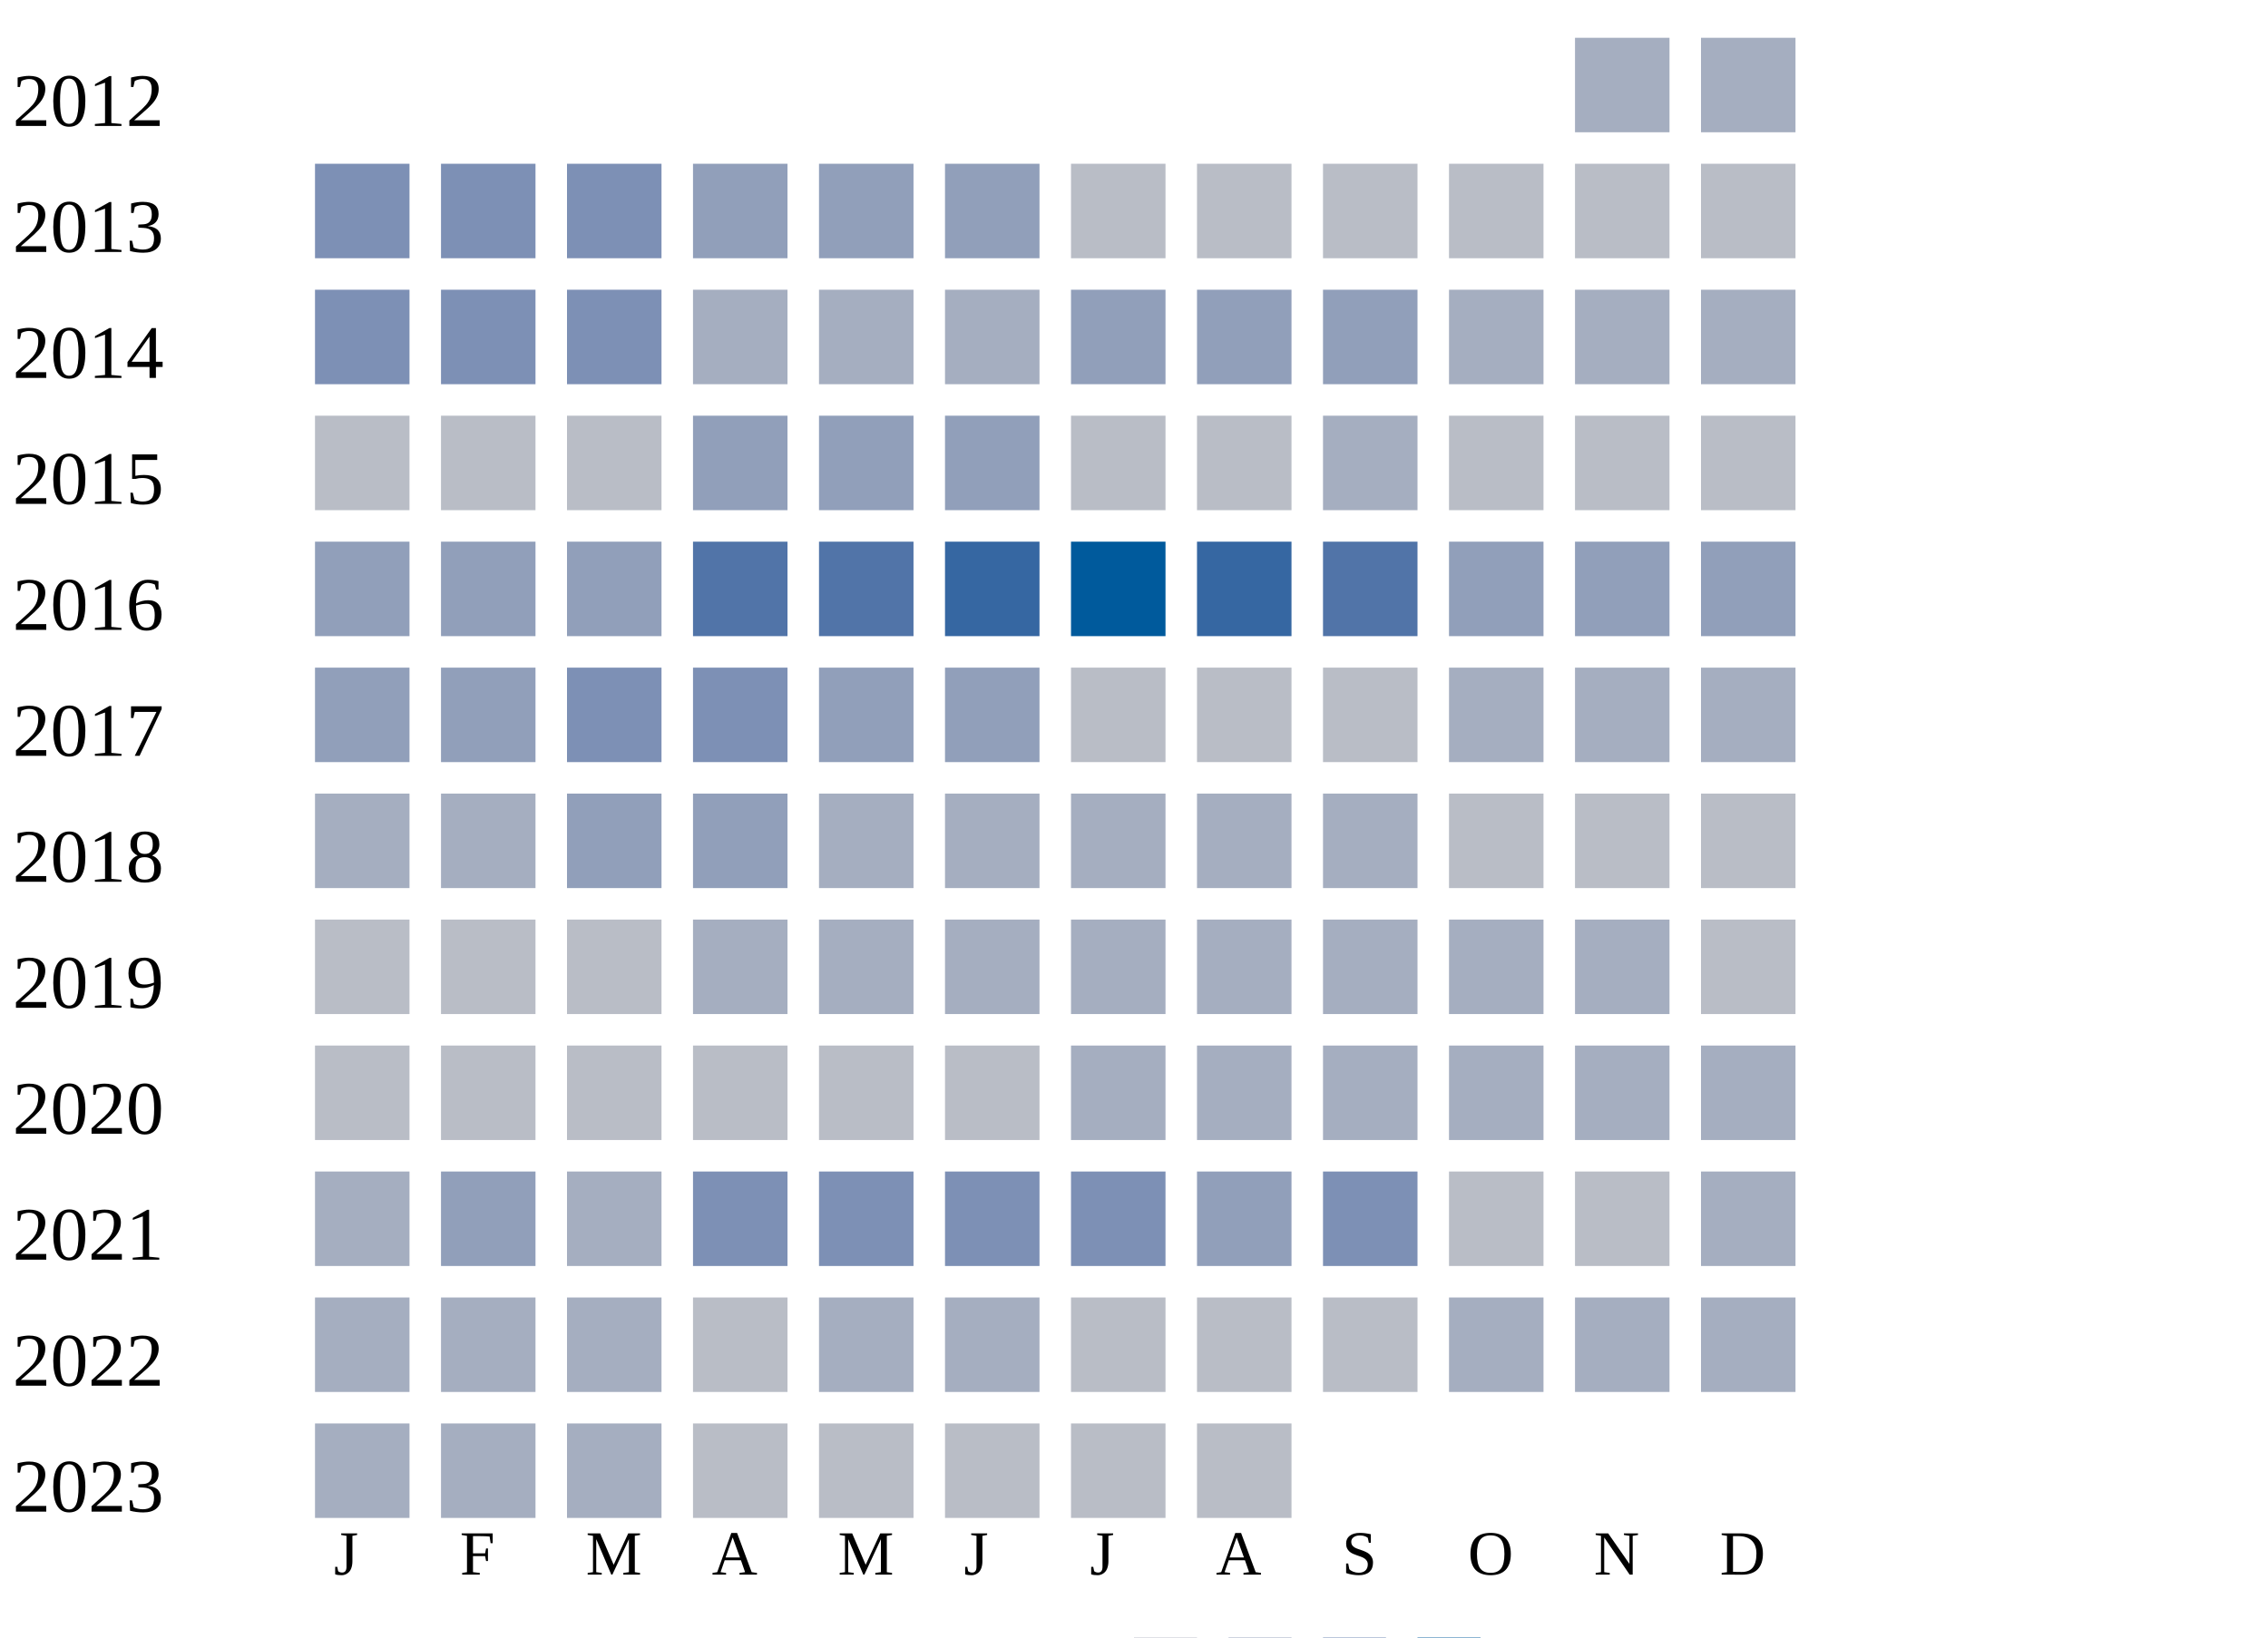
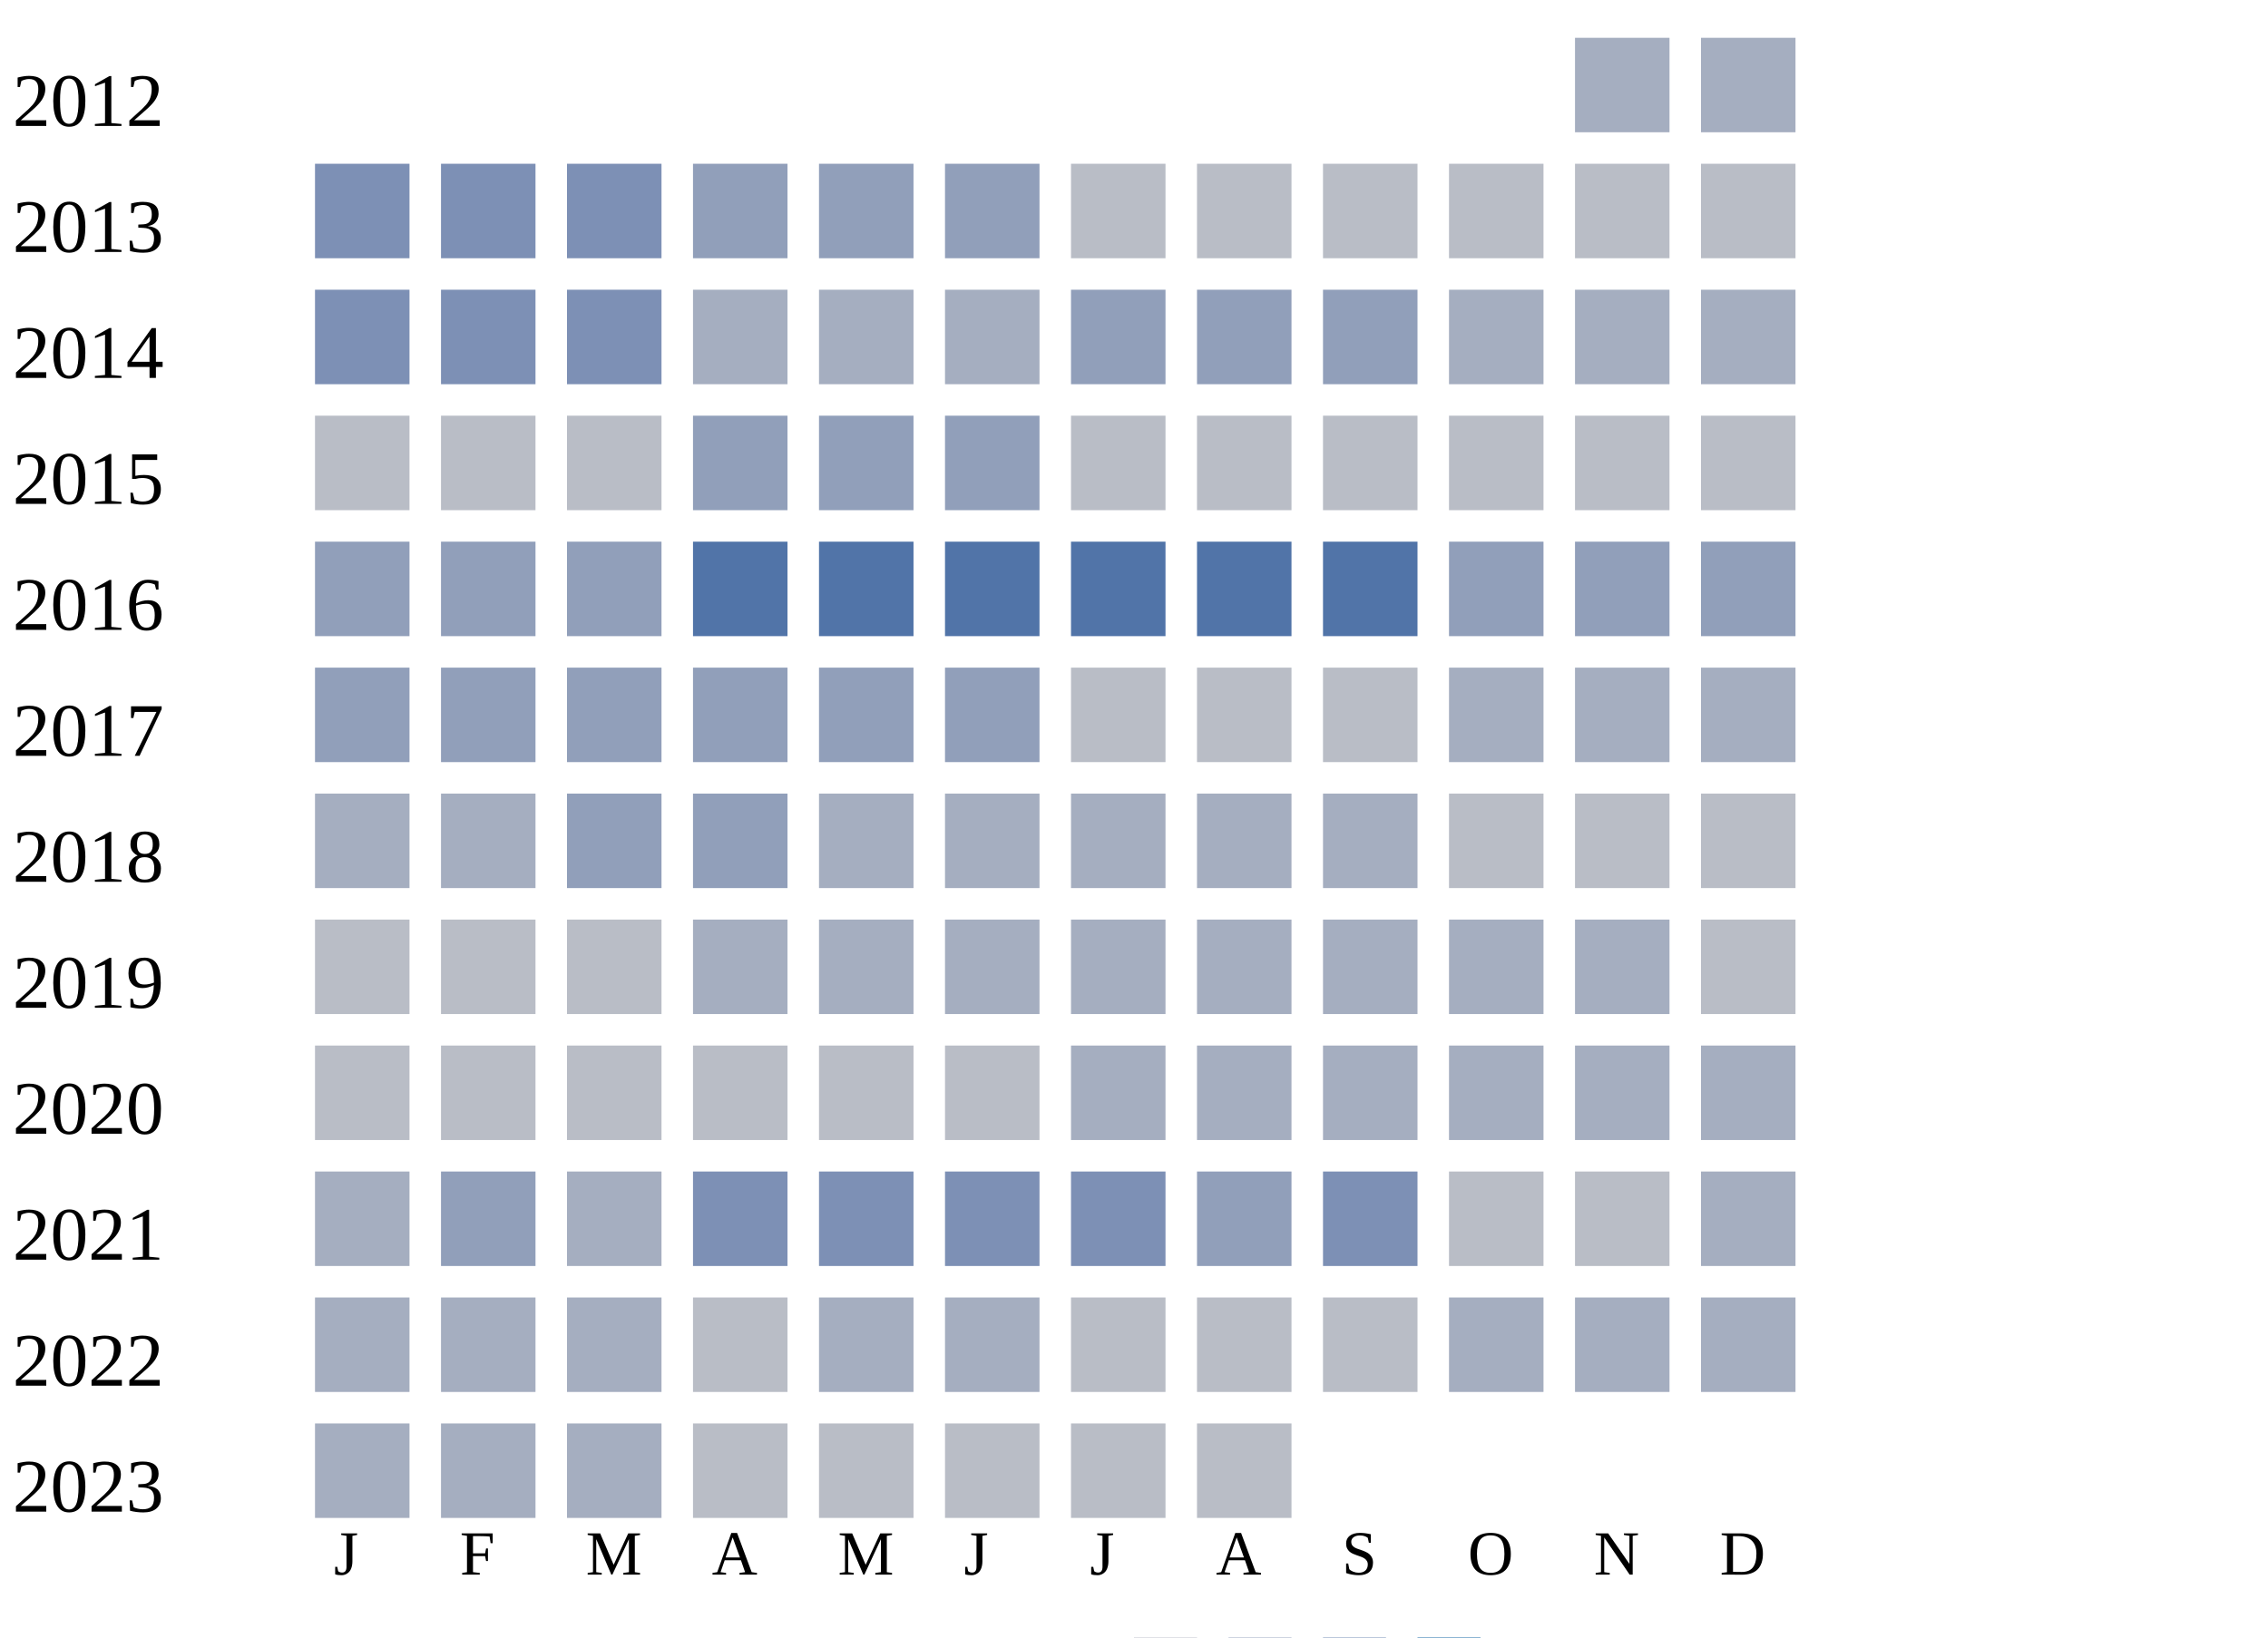
<svg xmlns="http://www.w3.org/2000/svg" width="360" height="260">
  <g transform="translate(0 0)">
    <text x="2" y="20">2012</text>
    <rect x="250" y="6" width="15" height="15" fill="#a5aec0" />
    <rect x="270" y="6" width="15" height="15" fill="#a5aec0" />
  </g>
  <g transform="translate(0 20)">
    <text x="2" y="20">2013</text>
    <rect x="50" y="6" width="15" height="15" fill="#7d90b5" />
    <rect x="70" y="6" width="15" height="15" fill="#7d90b5" />
    <rect x="90" y="6" width="15" height="15" fill="#7d90b5" />
    <rect x="110" y="6" width="15" height="15" fill="#919fba" />
    <rect x="130" y="6" width="15" height="15" fill="#919fba" />
    <rect x="150" y="6" width="15" height="15" fill="#919fba" />
    <rect x="170" y="6" width="15" height="15" fill="#b9bdc6" />
    <rect x="190" y="6" width="15" height="15" fill="#b9bdc6" />
    <rect x="210" y="6" width="15" height="15" fill="#b9bdc6" />
    <rect x="230" y="6" width="15" height="15" fill="#b9bdc6" />
    <rect x="250" y="6" width="15" height="15" fill="#b9bdc6" />
    <rect x="270" y="6" width="15" height="15" fill="#b9bdc6" />
  </g>
  <g transform="translate(0 40)">
    <text x="2" y="20">2014</text>
    <rect x="50" y="6" width="15" height="15" fill="#7d90b5" />
    <rect x="70" y="6" width="15" height="15" fill="#7d90b5" />
    <rect x="90" y="6" width="15" height="15" fill="#7d90b5" />
    <rect x="110" y="6" width="15" height="15" fill="#a5aec0" />
    <rect x="130" y="6" width="15" height="15" fill="#a5aec0" />
    <rect x="150" y="6" width="15" height="15" fill="#a5aec0" />
    <rect x="170" y="6" width="15" height="15" fill="#919fba" />
    <rect x="190" y="6" width="15" height="15" fill="#919fba" />
    <rect x="210" y="6" width="15" height="15" fill="#919fba" />
    <rect x="230" y="6" width="15" height="15" fill="#a5aec0" />
    <rect x="250" y="6" width="15" height="15" fill="#a5aec0" />
    <rect x="270" y="6" width="15" height="15" fill="#a5aec0" />
  </g>
  <g transform="translate(0 60)">
    <text x="2" y="20">2015</text>
    <rect x="50" y="6" width="15" height="15" fill="#b9bdc6" />
    <rect x="70" y="6" width="15" height="15" fill="#b9bdc6" />
    <rect x="90" y="6" width="15" height="15" fill="#b9bdc6" />
    <rect x="110" y="6" width="15" height="15" fill="#919fba" />
    <rect x="130" y="6" width="15" height="15" fill="#919fba" />
    <rect x="150" y="6" width="15" height="15" fill="#919fba" />
    <rect x="170" y="6" width="15" height="15" fill="#b9bdc6" />
    <rect x="190" y="6" width="15" height="15" fill="#b9bdc6" />
-     <rect x="210" y="6" width="15" height="15" fill="#a5aec0" />
+     <rect x="210" y="6" width="15" height="15" fill="#b9bdc6" />
    <rect x="230" y="6" width="15" height="15" fill="#b9bdc6" />
    <rect x="250" y="6" width="15" height="15" fill="#b9bdc6" />
    <rect x="270" y="6" width="15" height="15" fill="#b9bdc6" />
  </g>
  <g transform="translate(0 80)">
    <text x="2" y="20">2016</text>
    <rect x="50" y="6" width="15" height="15" fill="#919fba" />
    <rect x="70" y="6" width="15" height="15" fill="#919fba" />
    <rect x="90" y="6" width="15" height="15" fill="#919fba" />
    <rect x="110" y="6" width="15" height="15" fill="#5174a8" />
    <rect x="130" y="6" width="15" height="15" fill="#5174a8" />
-     <rect x="150" y="6" width="15" height="15" fill="#3667a2" />
-     <rect x="170" y="6" width="15" height="15" fill="#005a9c" />
-     <rect x="190" y="6" width="15" height="15" fill="#3667a2" />
+     <rect x="150" y="6" width="15" height="15" fill="#5174a8" />
+     <rect x="170" y="6" width="15" height="15" fill="#5174a8" />
+     <rect x="190" y="6" width="15" height="15" fill="#5174a8" />
    <rect x="210" y="6" width="15" height="15" fill="#5174a8" />
    <rect x="230" y="6" width="15" height="15" fill="#919fba" />
    <rect x="250" y="6" width="15" height="15" fill="#919fba" />
    <rect x="270" y="6" width="15" height="15" fill="#919fba" />
  </g>
  <g transform="translate(0 100)">
    <text x="2" y="20">2017</text>
    <rect x="50" y="6" width="15" height="15" fill="#919fba" />
    <rect x="70" y="6" width="15" height="15" fill="#919fba" />
-     <rect x="90" y="6" width="15" height="15" fill="#7d90b5" />
-     <rect x="110" y="6" width="15" height="15" fill="#7d90b5" />
+     <rect x="90" y="6" width="15" height="15" fill="#919fba" />
+     <rect x="110" y="6" width="15" height="15" fill="#919fba" />
    <rect x="130" y="6" width="15" height="15" fill="#919fba" />
    <rect x="150" y="6" width="15" height="15" fill="#919fba" />
    <rect x="170" y="6" width="15" height="15" fill="#b9bdc6" />
    <rect x="190" y="6" width="15" height="15" fill="#b9bdc6" />
    <rect x="210" y="6" width="15" height="15" fill="#b9bdc6" />
    <rect x="230" y="6" width="15" height="15" fill="#a5aec0" />
    <rect x="250" y="6" width="15" height="15" fill="#a5aec0" />
    <rect x="270" y="6" width="15" height="15" fill="#a5aec0" />
  </g>
  <g transform="translate(0 120)">
    <text x="2" y="20">2018</text>
    <rect x="50" y="6" width="15" height="15" fill="#a5aec0" />
    <rect x="70" y="6" width="15" height="15" fill="#a5aec0" />
    <rect x="90" y="6" width="15" height="15" fill="#919fba" />
    <rect x="110" y="6" width="15" height="15" fill="#919fba" />
    <rect x="130" y="6" width="15" height="15" fill="#a5aec0" />
    <rect x="150" y="6" width="15" height="15" fill="#a5aec0" />
    <rect x="170" y="6" width="15" height="15" fill="#a5aec0" />
    <rect x="190" y="6" width="15" height="15" fill="#a5aec0" />
    <rect x="210" y="6" width="15" height="15" fill="#a5aec0" />
    <rect x="230" y="6" width="15" height="15" fill="#b9bdc6" />
    <rect x="250" y="6" width="15" height="15" fill="#b9bdc6" />
    <rect x="270" y="6" width="15" height="15" fill="#b9bdc6" />
  </g>
  <g transform="translate(0 140)">
    <text x="2" y="20">2019</text>
    <rect x="50" y="6" width="15" height="15" fill="#b9bdc6" />
    <rect x="70" y="6" width="15" height="15" fill="#b9bdc6" />
    <rect x="90" y="6" width="15" height="15" fill="#b9bdc6" />
    <rect x="110" y="6" width="15" height="15" fill="#a5aec0" />
    <rect x="130" y="6" width="15" height="15" fill="#a5aec0" />
    <rect x="150" y="6" width="15" height="15" fill="#a5aec0" />
    <rect x="170" y="6" width="15" height="15" fill="#a5aec0" />
    <rect x="190" y="6" width="15" height="15" fill="#a5aec0" />
    <rect x="210" y="6" width="15" height="15" fill="#a5aec0" />
    <rect x="230" y="6" width="15" height="15" fill="#a5aec0" />
    <rect x="250" y="6" width="15" height="15" fill="#a5aec0" />
    <rect x="270" y="6" width="15" height="15" fill="#b9bdc6" />
  </g>
  <g transform="translate(0 160)">
    <text x="2" y="20">2020</text>
    <rect x="50" y="6" width="15" height="15" fill="#b9bdc6" />
    <rect x="70" y="6" width="15" height="15" fill="#b9bdc6" />
    <rect x="90" y="6" width="15" height="15" fill="#b9bdc6" />
    <rect x="110" y="6" width="15" height="15" fill="#b9bdc6" />
    <rect x="130" y="6" width="15" height="15" fill="#b9bdc6" />
    <rect x="150" y="6" width="15" height="15" fill="#b9bdc6" />
    <rect x="170" y="6" width="15" height="15" fill="#a5aec0" />
    <rect x="190" y="6" width="15" height="15" fill="#a5aec0" />
    <rect x="210" y="6" width="15" height="15" fill="#a5aec0" />
    <rect x="230" y="6" width="15" height="15" fill="#a5aec0" />
    <rect x="250" y="6" width="15" height="15" fill="#a5aec0" />
    <rect x="270" y="6" width="15" height="15" fill="#a5aec0" />
  </g>
  <g transform="translate(0 180)">
    <text x="2" y="20">2021</text>
    <rect x="50" y="6" width="15" height="15" fill="#a5aec0" />
    <rect x="70" y="6" width="15" height="15" fill="#919fba" />
    <rect x="90" y="6" width="15" height="15" fill="#a5aec0" />
    <rect x="110" y="6" width="15" height="15" fill="#7d90b5" />
    <rect x="130" y="6" width="15" height="15" fill="#7d90b5" />
    <rect x="150" y="6" width="15" height="15" fill="#7d90b5" />
    <rect x="170" y="6" width="15" height="15" fill="#7d90b5" />
    <rect x="190" y="6" width="15" height="15" fill="#919fba" />
    <rect x="210" y="6" width="15" height="15" fill="#7d90b5" />
    <rect x="230" y="6" width="15" height="15" fill="#b9bdc6" />
    <rect x="250" y="6" width="15" height="15" fill="#b9bdc6" />
    <rect x="270" y="6" width="15" height="15" fill="#a5aec0" />
  </g>
  <g transform="translate(0 200)">
    <text x="2" y="20">2022</text>
    <rect x="50" y="6" width="15" height="15" fill="#a5aec0" />
    <rect x="70" y="6" width="15" height="15" fill="#a5aec0" />
    <rect x="90" y="6" width="15" height="15" fill="#a5aec0" />
    <rect x="110" y="6" width="15" height="15" fill="#b9bdc6" />
    <rect x="130" y="6" width="15" height="15" fill="#a5aec0" />
    <rect x="150" y="6" width="15" height="15" fill="#a5aec0" />
    <rect x="170" y="6" width="15" height="15" fill="#b9bdc6" />
    <rect x="190" y="6" width="15" height="15" fill="#b9bdc6" />
    <rect x="210" y="6" width="15" height="15" fill="#b9bdc6" />
    <rect x="230" y="6" width="15" height="15" fill="#a5aec0" />
    <rect x="250" y="6" width="15" height="15" fill="#a5aec0" />
    <rect x="270" y="6" width="15" height="15" fill="#a5aec0" />
  </g>
  <g transform="translate(0 220)">
    <text x="2" y="20">2023</text>
    <rect x="50" y="6" width="15" height="15" fill="#a5aec0" />
    <rect x="70" y="6" width="15" height="15" fill="#a5aec0" />
    <rect x="90" y="6" width="15" height="15" fill="#a5aec0" />
    <rect x="110" y="6" width="15" height="15" fill="#b9bdc6" />
    <rect x="130" y="6" width="15" height="15" fill="#b9bdc6" />
    <rect x="150" y="6" width="15" height="15" fill="#b9bdc6" />
    <rect x="170" y="6" width="15" height="15" fill="#b9bdc6" />
    <rect x="190" y="6" width="15" height="15" fill="#b9bdc6" />
  </g>
  <text style="font-size: 10px; text-align: center" x="53" y="250">J</text>
  <text style="font-size: 10px; text-align: center" x="73" y="250">F</text>
  <text style="font-size: 10px; text-align: center" x="93" y="250">M</text>
  <text style="font-size: 10px; text-align: center" x="113" y="250">A</text>
  <text style="font-size: 10px; text-align: center" x="133" y="250">M</text>
  <text style="font-size: 10px; text-align: center" x="153" y="250">J</text>
  <text style="font-size: 10px; text-align: center" x="173" y="250">J</text>
  <text style="font-size: 10px; text-align: center" x="193" y="250">A</text>
  <text style="font-size: 10px; text-align: center" x="213" y="250">S</text>
  <text style="font-size: 10px; text-align: center" x="233" y="250">O</text>
  <text style="font-size: 10px; text-align: center" x="253" y="250">N</text>
  <text style="font-size: 10px; text-align: center" x="273" y="250">D</text>
  <text style="font-size: 10px;" x="155" y="269">Less</text>
  <rect fill="#b9bdc6" width="10" height="10" x="180" y="260" />
  <rect fill="#919fba" width="10" height="10" x="195" y="260" />
  <rect fill="#6882ae" width="10" height="10" x="210" y="260" />
  <rect fill="#005a9c" width="10" height="10" x="225" y="260" />
  <text x="240" y="269" style="font-size: 10px;">More</text>
</svg>
